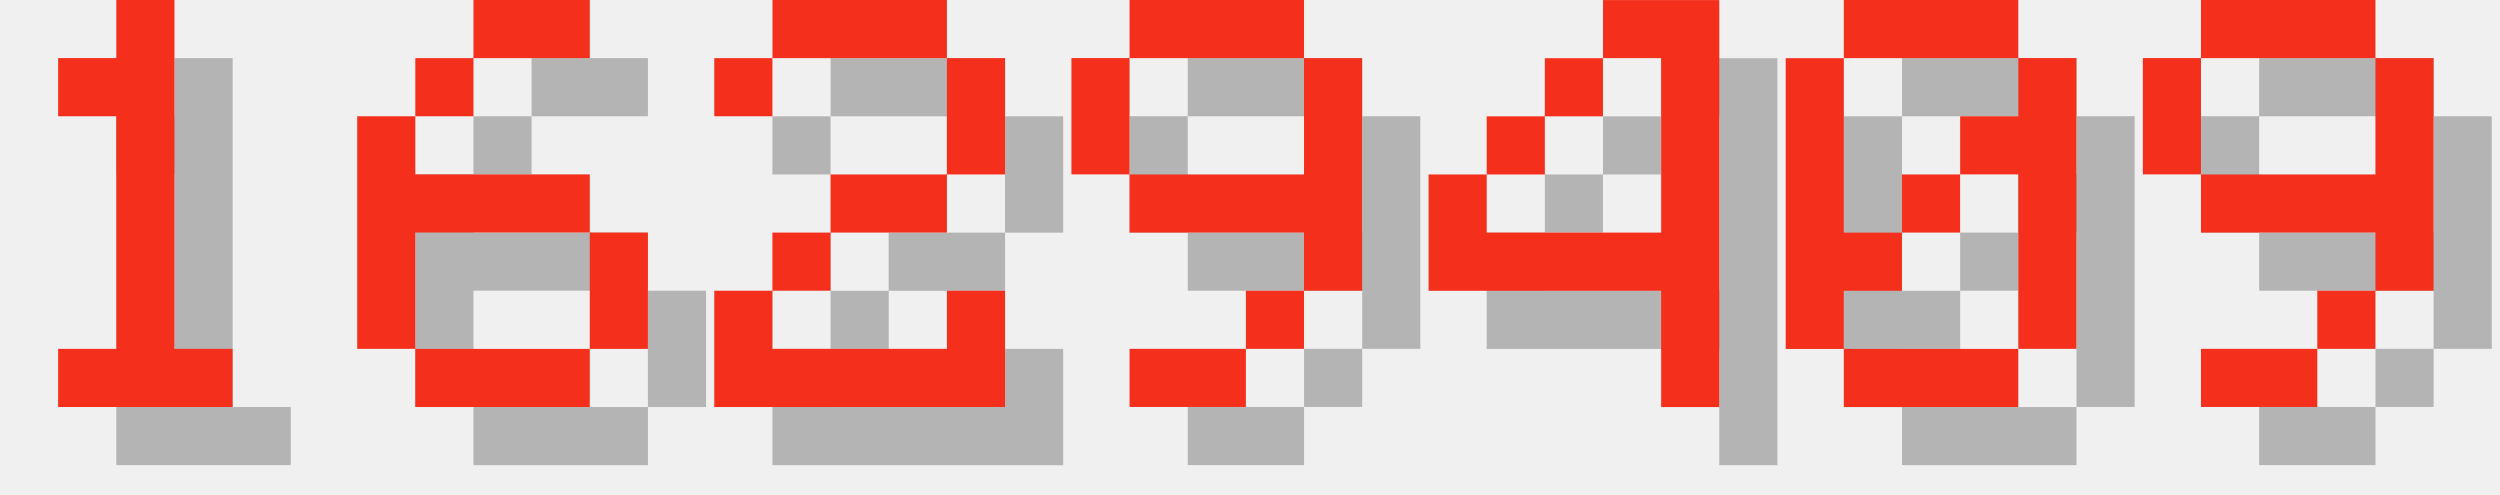
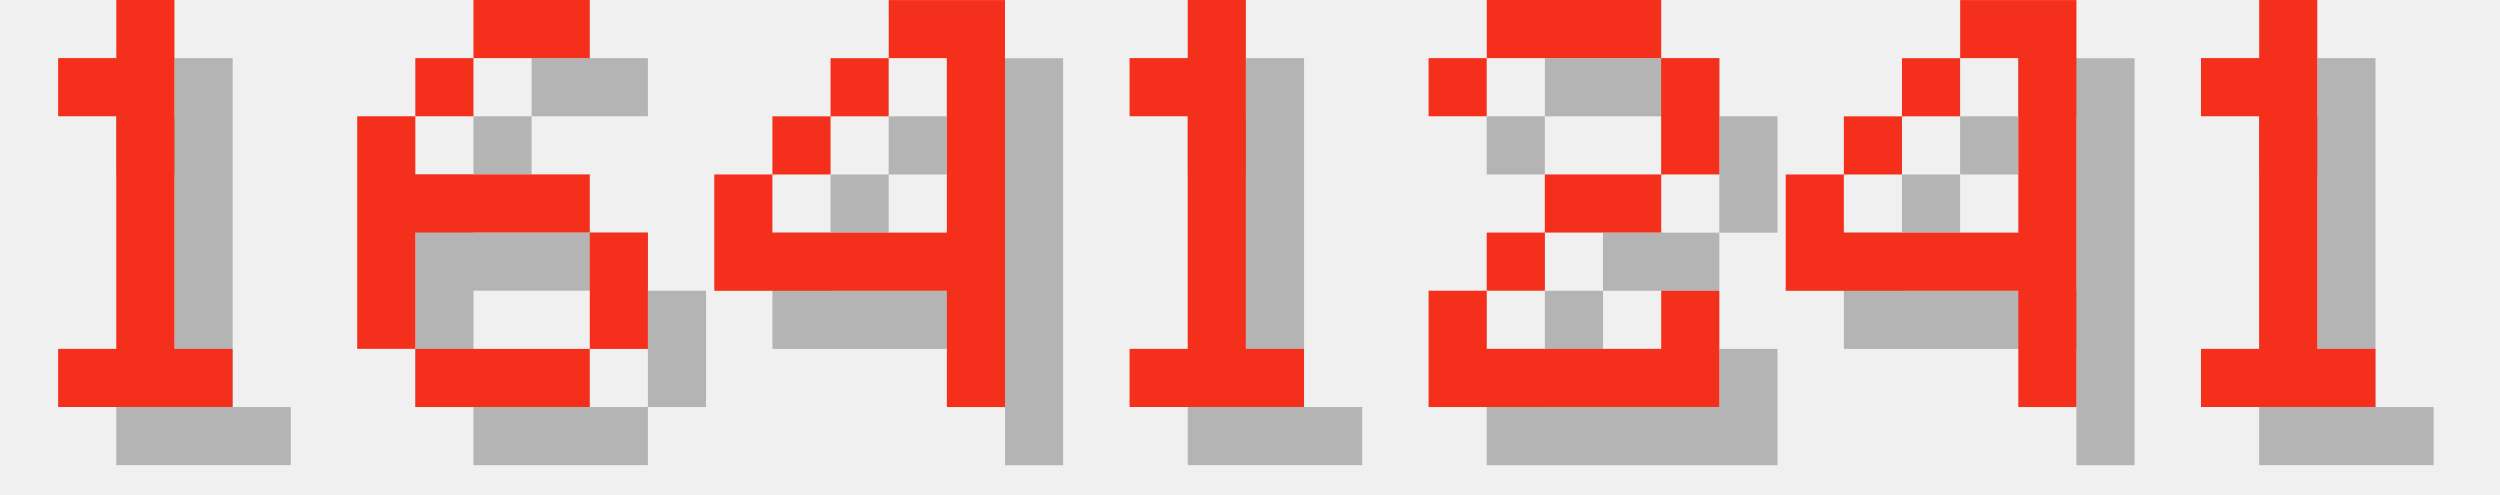
<svg xmlns="http://www.w3.org/2000/svg" version="1.1" width="182.0" height="36">
  <style>
        .text-foreground {
            fill: #F4301C;
        }
        .text-shadow {
            fill: #000000;
            fill-opacity: 0.25;
        }
    </style>
  <g class="digit" id="digit_1" transform="translate(0.0, 0), scale(4)">
    <path id="digit_1_shadow" class="text-shadow" d="m2.117 2.117v1.058h1.058v4.233h-1.058v1.058h3.175v-1.058h-1.058v-6.35h-1.058v1.058h-1.058z" fill-opacity=".5" style="paint-order:stroke fill markers" />
    <path id="digit_1_fg" class="text-foreground" d="m1.058 1.058v1.058h1.058v4.233h-1.058v1.058h3.175v-1.058h-1.058v-6.35h-1.058v1.058h-1.058z" fill="#fff" style="paint-order:stroke fill markers" />
  </g>
  <g class="digit" id="digit_6" transform="translate(26.0, 0), scale(4)">
    <path id="digit_6_shadow" class="text-shadow" d="m3.175 1.058v1.058h2.117v-1.058h-2.117zm0 1.058h-1.058v1.058h1.058v-1.058zm-1.058 1.058h-1.058v4.233h1.058v-2.117h3.175v-1.058h-3.175v-1.058zm3.175 2.117v2.117h1.058v-2.117h-1.058zm0 2.117h-3.175v1.058h3.175v-1.058z" fill-opacity=".5" style="paint-order:stroke fill markers" />
    <path id="digit_6_fg" class="text-foreground" d="m2.117 0v1.058h2.117v-1.058h-2.117zm0 1.058h-1.058v1.058h1.058v-1.058zm-1.058 1.058h-1.058v4.233h1.058v-2.117h3.175v-1.058h-3.175v-1.058zm3.175 2.117v2.117h1.058v-2.117h-1.058zm0 2.117h-3.175v1.058h3.175v-1.058z" fill="#fff" style="paint-order:stroke fill markers" />
  </g>
-   <g class="digit" id="digit_2" transform="translate(52.0, 0), scale(4)">
+   <g class="digit" id="digit_4" transform="translate(52.0, 0), scale(4)">
+     <path id="digit_4_shadow" class="text-shadow" d="m4.233 1.058v1.058h1.058v3.175h-3.175v-1.058h-1.058v2.117h4.233v2.117h1.058v-7.408h-2.117zm-2.117 3.175h1.058v-1.058h-1.058v1.058zm1.058-1.058h1.058v-1.058h-1.058v1.058z" fill-opacity=".5" style="paint-order:stroke fill markers" />
+     <path id="digit_4_fg" class="text-foreground" d="m3.175 0v1.058h1.058v3.175h-3.175v-1.058h-1.058v2.117h4.233v2.117h1.058v-7.408h-2.117zm-2.117 3.175h1.058v-1.058h-1.058v1.058zm1.058-1.058h1.058v-1.058h-1.058v1.058z" fill="#fff" style="paint-order:stroke fill markers" />
+   </g>
+   <g class="digit" id="digit_1" transform="translate(78.0, 0), scale(4)">
+     <path id="digit_1_shadow" class="text-shadow" d="m2.117 2.117v1.058h1.058v4.233h-1.058v1.058h3.175v-1.058h-1.058v-6.35h-1.058v1.058h-1.058z" fill-opacity=".5" style="paint-order:stroke fill markers" />
+     <path id="digit_1_fg" class="text-foreground" d="m1.058 1.058v1.058h1.058v4.233h-1.058v1.058h3.175v-1.058h-1.058v-6.35h-1.058v1.058h-1.058z" fill="#fff" style="paint-order:stroke fill markers" />
+   </g>
+   <g class="digit" id="digit_2" transform="translate(104.0, 0), scale(4)">
    <path id="digit_2_shadow" class="text-shadow" d="m1.058 2.117v1.058h1.058v-1.058h3.175v2.117h-2.117v1.058h-1.058v1.058h-1.058v2.117h5.292v-2.117h-1.058v1.058h-3.175v-1.058h1.058v-1.058h2.117v-1.058h1.058v-2.117h-1.058v-1.058h-3.175v1.058h-1.058z" fill-opacity=".5" style="paint-order:stroke fill markers" />
    <path id="digit_2_fg" class="text-foreground" d="m0 1.058v1.058h1.058v-1.058h3.175v2.117h-2.117v1.058h-1.058v1.058h-1.058v2.117h5.292v-2.117h-1.058v1.058h-3.175v-1.058h1.058v-1.058h2.117v-1.058h1.058v-2.117h-1.058v-1.058h-3.175v1.058h-1.058z" fill="#fff" style="paint-order:stroke fill markers" />
  </g>
-   <g class="digit" id="digit_9" transform="translate(78.0, 0), scale(4)">
-     <path id="digit_9_shadow" class="text-shadow" d="m2.117 1.058v1.058h3.175v-1.058h-3.175zm3.175 1.058v2.117h-3.175v1.058h3.175v1.058h1.058v-4.233h-1.058zm0 4.233h-1.058v1.058h1.058v-1.058zm-1.058 1.058h-2.117v1.058h2.117v-1.058zm-2.117-3.175v-2.117h-1.058v2.117h1.058z" fill-opacity=".5" style="paint-order:stroke fill markers" />
-     <path id="digit_9_fg" class="text-foreground" d="m1.058 0v1.058h3.175v-1.058h-3.175zm3.175 1.058v2.117h-3.175v1.058h3.175v1.058h1.058v-4.233h-1.058zm0 4.233h-1.058v1.058h1.058v-1.058zm-1.058 1.058h-2.117v1.058h2.117v-1.058zm-2.117-3.175v-2.117h-1.058v2.117h1.058z" fill="#fff" style="paint-order:stroke fill markers" />
-   </g>
-   <g class="digit" id="digit_4" transform="translate(104.0, 0), scale(4)">
+   <g class="digit" id="digit_4" transform="translate(130.0, 0), scale(4)">
    <path id="digit_4_shadow" class="text-shadow" d="m4.233 1.058v1.058h1.058v3.175h-3.175v-1.058h-1.058v2.117h4.233v2.117h1.058v-7.408h-2.117zm-2.117 3.175h1.058v-1.058h-1.058v1.058zm1.058-1.058h1.058v-1.058h-1.058v1.058z" fill-opacity=".5" style="paint-order:stroke fill markers" />
    <path id="digit_4_fg" class="text-foreground" d="m3.175 0v1.058h1.058v3.175h-3.175v-1.058h-1.058v2.117h4.233v2.117h1.058v-7.408h-2.117zm-2.117 3.175h1.058v-1.058h-1.058v1.058zm1.058-1.058h1.058v-1.058h-1.058v1.058z" fill="#fff" style="paint-order:stroke fill markers" />
  </g>
-   <g class="digit" id="digit_0" transform="translate(130.0, 0), scale(4)">
-     <path id="digit_0_shadow" class="text-shadow" d="m2.117 1.058v1.058h3.175v-1.058h-3.175zm3.175 1.058v1.058h-1.058v1.058h1.058v3.175h1.058v-5.292h-1.058zm0 5.292h-3.175v1.058h3.175v-1.058zm-3.175 0v-1.058h1.058v-1.058h-1.058v-3.175h-1.058v5.292h1.058zm1.058-2.117h1.058v-1.058h-1.058v1.058z" fill-opacity=".5" style="paint-order:stroke fill markers" />
-     <path id="digit_0_fg" class="text-foreground" d="m1.058 0v1.058h3.175v-1.058h-3.175zm3.175 1.058v1.058h-1.058v1.058h1.058v3.175h1.058v-5.292h-1.058zm0 5.292h-3.175v1.058h3.175v-1.058zm-3.175 0v-1.058h1.058v-1.058h-1.058v-3.175h-1.058v5.292h1.058zm1.058-2.117h1.058v-1.058h-1.058v1.058z" fill="#fff" style="paint-order:stroke fill markers" />
-   </g>
-   <g class="digit" id="digit_9" transform="translate(156.0, 0), scale(4)">
-     <path id="digit_9_shadow" class="text-shadow" d="m2.117 1.058v1.058h3.175v-1.058h-3.175zm3.175 1.058v2.117h-3.175v1.058h3.175v1.058h1.058v-4.233h-1.058zm0 4.233h-1.058v1.058h1.058v-1.058zm-1.058 1.058h-2.117v1.058h2.117v-1.058zm-2.117-3.175v-2.117h-1.058v2.117h1.058z" fill-opacity=".5" style="paint-order:stroke fill markers" />
-     <path id="digit_9_fg" class="text-foreground" d="m1.058 0v1.058h3.175v-1.058h-3.175zm3.175 1.058v2.117h-3.175v1.058h3.175v1.058h1.058v-4.233h-1.058zm0 4.233h-1.058v1.058h1.058v-1.058zm-1.058 1.058h-2.117v1.058h2.117v-1.058zm-2.117-3.175v-2.117h-1.058v2.117h1.058z" fill="#fff" style="paint-order:stroke fill markers" />
+   <g class="digit" id="digit_1" transform="translate(156.0, 0), scale(4)">
+     <path id="digit_1_shadow" class="text-shadow" d="m2.117 2.117v1.058h1.058v4.233h-1.058v1.058h3.175v-1.058h-1.058v-6.35h-1.058v1.058h-1.058z" fill-opacity=".5" style="paint-order:stroke fill markers" />
+     <path id="digit_1_fg" class="text-foreground" d="m1.058 1.058v1.058h1.058v4.233h-1.058v1.058h3.175v-1.058h-1.058v-6.35h-1.058v1.058h-1.058z" fill="#fff" style="paint-order:stroke fill markers" />
  </g>
</svg>
